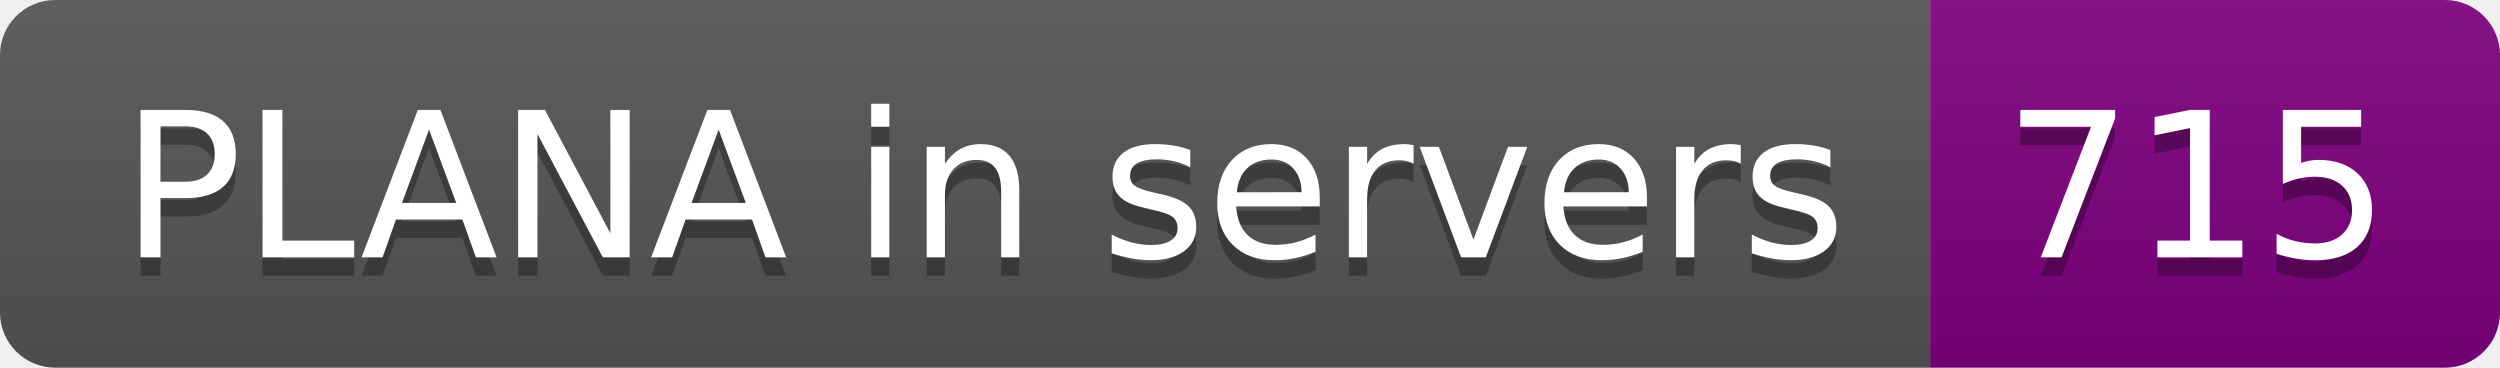
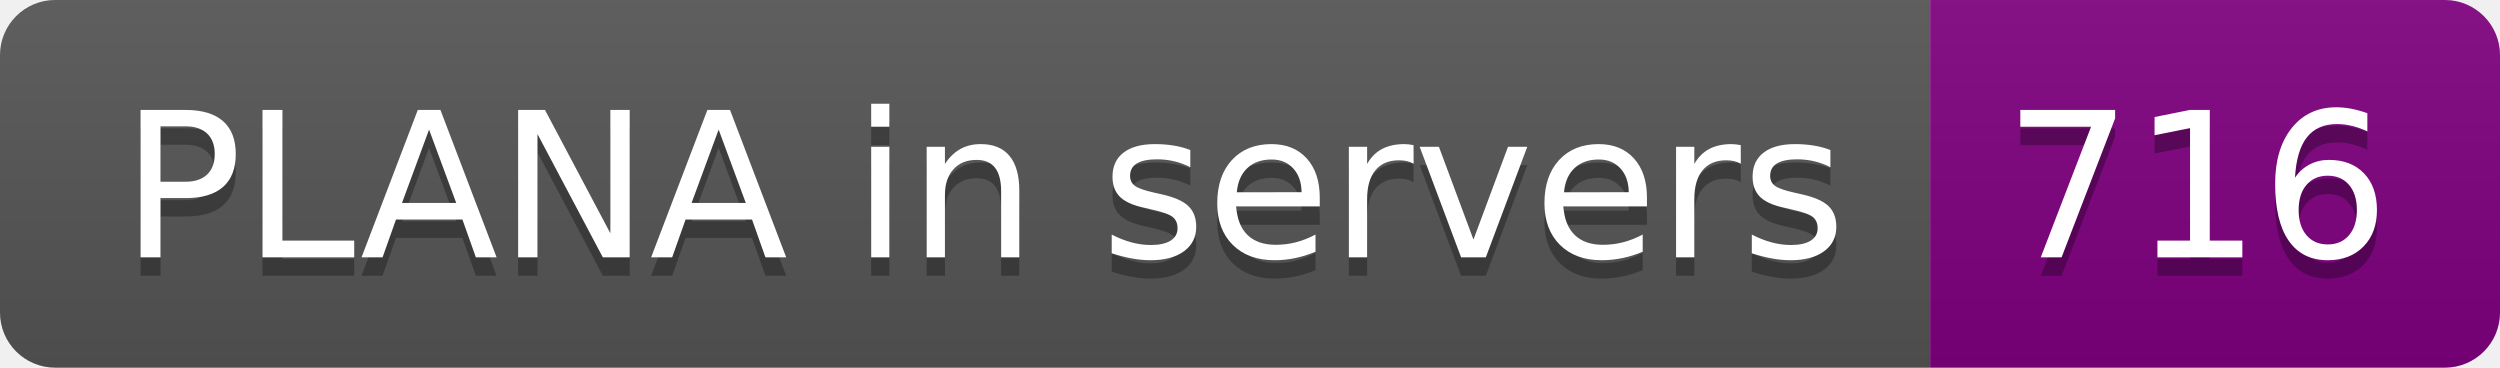
- <svg xmlns="http://www.w3.org/2000/svg" width="136" height="20" role="img" aria-label="PLANA in servers: 715">
+ <svg xmlns="http://www.w3.org/2000/svg" width="136" height="20" role="img" aria-label="PLANA in servers: 716">
  <linearGradient id="s" x2="0" y2="100%">
    <stop offset="0" stop-color="#bbb" stop-opacity=".1" />
    <stop offset="1" stop-opacity=".1" />
  </linearGradient>
  <clipPath id="r">
    <rect width="136" height="20" rx="3" fill="#fff" />
  </clipPath>
  <g clip-path="url(#r)">
    <rect width="105" height="20" fill="#555" />
    <rect x="105" width="31" height="20" fill="purple" />
    <rect width="136" height="20" fill="url(#s)" />
  </g>
  <g fill="#fff" text-anchor="middle" font-family="Verdana,Geneva,DejaVu Sans,sans-serif" text-rendering="geometricPrecision" font-size="110">
    <text aria-hidden="true" x="535" y="150" fill="#010101" fill-opacity=".3" transform="scale(.1)" textLength="950">PLANA in servers</text>
    <text x="535" y="140" transform="scale(.1)" fill="#fff" textLength="950">PLANA in servers</text>
-     <text aria-hidden="true" x="1195" y="150" fill="#010101" fill-opacity=".3" transform="scale(.1)" textLength="210">715</text>
-     <text x="1195" y="140" transform="scale(.1)" fill="#fff" textLength="210">715</text>
+     <text aria-hidden="true" x="1195" y="150" fill="#010101" fill-opacity=".3" transform="scale(.1)" textLength="210">716</text>
+     <text x="1195" y="140" transform="scale(.1)" fill="#fff" textLength="210">716</text>
  </g>
</svg>
